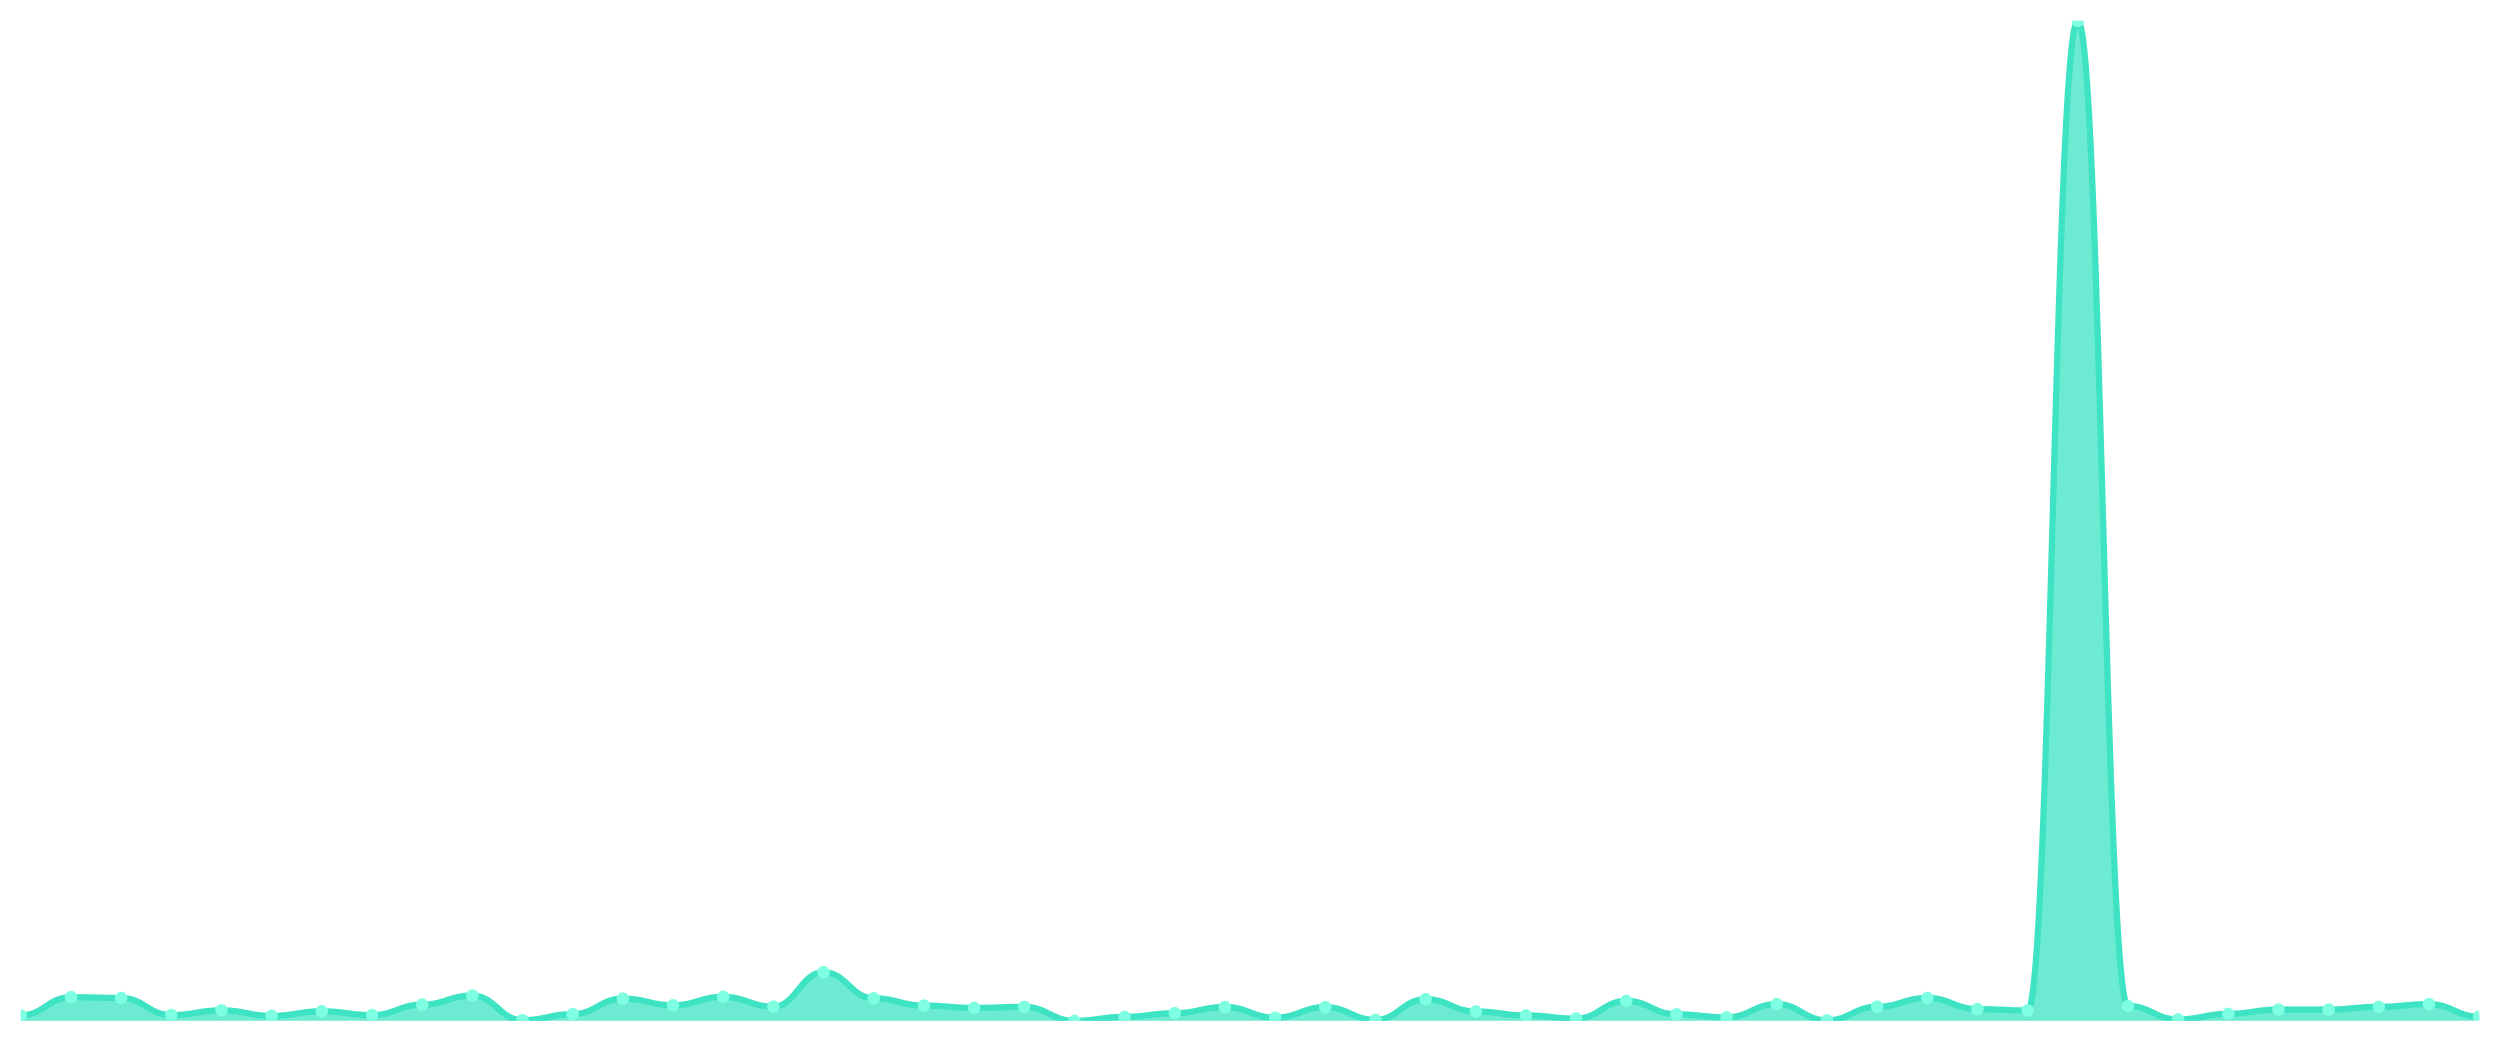
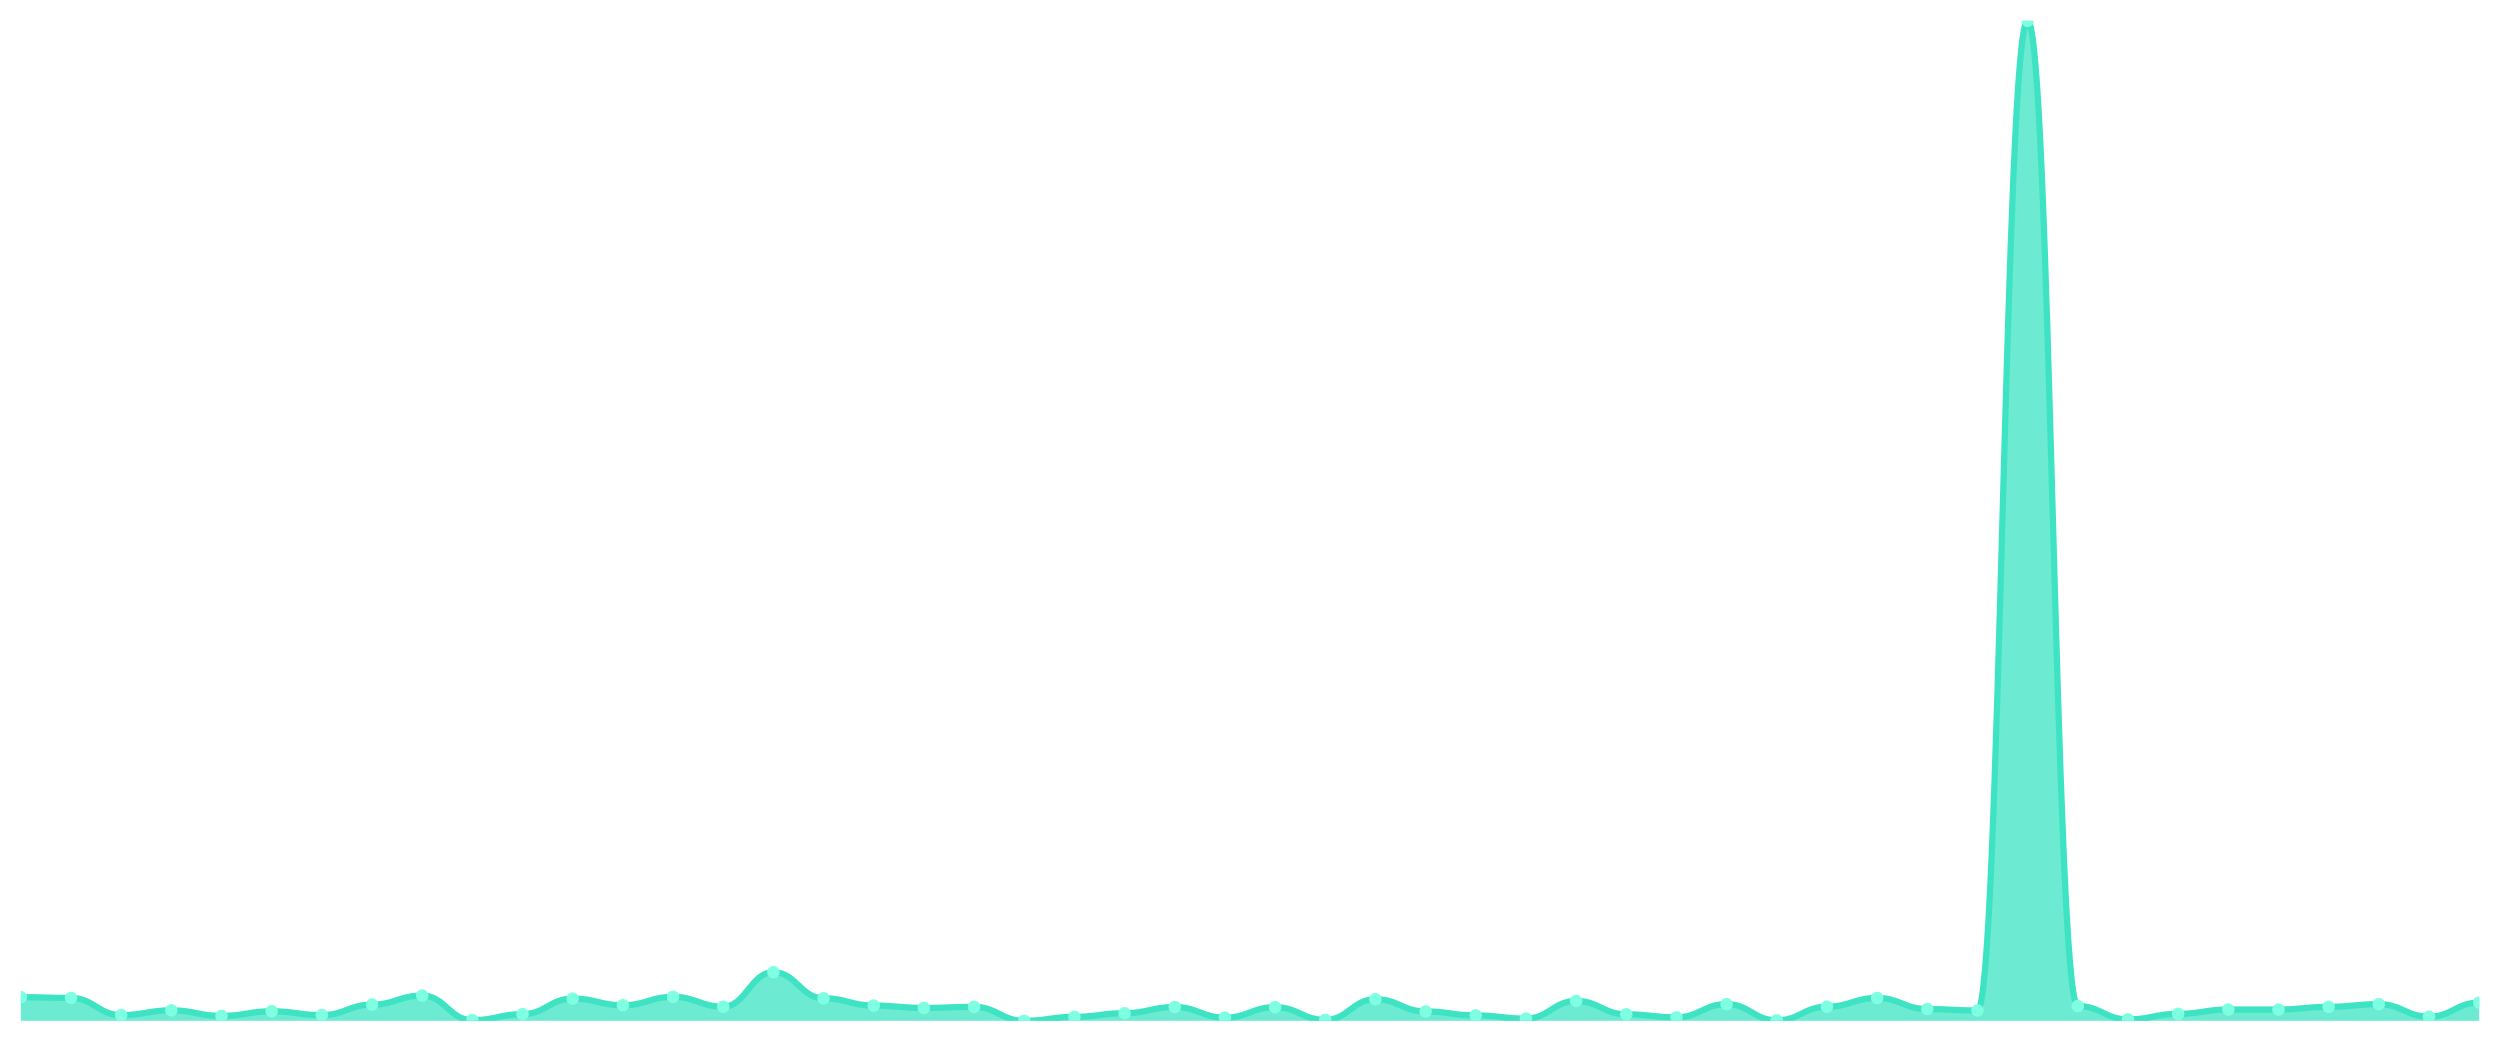
<svg xmlns="http://www.w3.org/2000/svg" viewBox="0 0 1200 500" width="1200" height="500">
  <defs>
    <clipPath id="c">
      <rect x="10" y="10" width="1180" height="480" />
    </clipPath>
  </defs>
  <rect width="1200" height="500" fill="none" />
  <g clip-path="url(#c)">
-     <path d="M 10,490 L 10,487.407 C 20.837,487.407 23.245,478.639 34.082,478.639 C 44.918,478.639 47.327,479.02 58.163,479.02 C 69,479.02 71.408,487.255 82.245,487.255 C 93.082,487.255 95.49,484.967 106.327,484.967 C 117.163,484.967 119.571,487.636 130.408,487.636 C 141.245,487.636 143.653,485.425 154.49,485.425 C 165.327,485.425 167.735,487.255 178.571,487.255 C 189.408,487.255 191.816,482.222 202.653,482.222 C 213.49,482.222 215.898,477.876 226.735,477.876 C 237.571,477.876 239.98,489.695 250.816,489.695 C 261.653,489.695 264.061,486.797 274.898,486.797 C 285.735,486.797 288.143,479.325 298.98,479.325 C 309.816,479.325 312.224,482.527 323.061,482.527 C 333.898,482.527 336.306,478.486 347.143,478.486 C 357.98,478.486 360.388,483.214 371.224,483.214 C 382.061,483.214 384.469,466.667 395.306,466.667 C 406.143,466.667 408.551,479.172 419.388,479.172 C 430.224,479.172 432.633,482.68 443.469,482.68 C 454.306,482.68 456.714,483.824 467.551,483.824 C 478.388,483.824 480.796,483.29 491.633,483.29 C 502.469,483.29 504.878,490 515.714,490 C 526.551,490 528.959,488.094 539.796,488.094 C 550.633,488.094 553.041,486.34 563.878,486.34 C 574.714,486.34 577.122,483.366 587.959,483.366 C 598.796,483.366 601.204,488.475 612.041,488.475 C 622.878,488.475 625.286,483.442 636.122,483.442 C 646.959,483.442 649.367,489.542 660.204,489.542 C 671.041,489.542 673.449,479.63 684.286,479.63 C 695.122,479.63 697.531,485.501 708.367,485.501 C 719.204,485.501 721.612,487.407 732.449,487.407 C 743.286,487.407 745.694,488.932 756.531,488.932 C 767.367,488.932 769.776,480.469 780.612,480.469 C 791.449,480.469 793.857,486.874 804.694,486.874 C 815.531,486.874 817.939,488.322 828.776,488.322 C 839.612,488.322 842.02,481.994 852.857,481.994 C 863.694,481.994 866.102,489.771 876.939,489.771 C 887.776,489.771 890.184,483.214 901.02,483.214 C 911.857,483.214 914.265,479.02 925.102,479.02 C 935.939,479.02 938.347,484.357 949.184,484.357 C 960.02,484.357 962.429,485.044 973.265,485.044 C 984.102,485.044 986.51,10 997.347,10 C 1008.184,10 1010.592,482.909 1021.429,482.909 C 1032.265,482.909 1034.673,489.314 1045.51,489.314 C 1056.347,489.314 1058.755,486.645 1069.592,486.645 C 1080.429,486.645 1082.837,484.586 1093.673,484.586 C 1104.51,484.586 1106.918,484.586 1117.755,484.586 C 1128.592,484.586 1131,483.29 1141.837,483.29 C 1152.673,483.29 1155.082,481.994 1165.918,481.994 C 1176.755,481.994 1179.163,488.017 1190,488.017 L 1190,490 Z" fill="rgba(61,227,195,0.75)" />
-     <path d="M 10,487.407 C 20.837,487.407 23.245,478.639 34.082,478.639 C 44.918,478.639 47.327,479.02 58.163,479.02 C 69,479.02 71.408,487.255 82.245,487.255 C 93.082,487.255 95.49,484.967 106.327,484.967 C 117.163,484.967 119.571,487.636 130.408,487.636 C 141.245,487.636 143.653,485.425 154.49,485.425 C 165.327,485.425 167.735,487.255 178.571,487.255 C 189.408,487.255 191.816,482.222 202.653,482.222 C 213.49,482.222 215.898,477.876 226.735,477.876 C 237.571,477.876 239.98,489.695 250.816,489.695 C 261.653,489.695 264.061,486.797 274.898,486.797 C 285.735,486.797 288.143,479.325 298.98,479.325 C 309.816,479.325 312.224,482.527 323.061,482.527 C 333.898,482.527 336.306,478.486 347.143,478.486 C 357.98,478.486 360.388,483.214 371.224,483.214 C 382.061,483.214 384.469,466.667 395.306,466.667 C 406.143,466.667 408.551,479.172 419.388,479.172 C 430.224,479.172 432.633,482.68 443.469,482.68 C 454.306,482.68 456.714,483.824 467.551,483.824 C 478.388,483.824 480.796,483.29 491.633,483.29 C 502.469,483.29 504.878,490 515.714,490 C 526.551,490 528.959,488.094 539.796,488.094 C 550.633,488.094 553.041,486.34 563.878,486.34 C 574.714,486.34 577.122,483.366 587.959,483.366 C 598.796,483.366 601.204,488.475 612.041,488.475 C 622.878,488.475 625.286,483.442 636.122,483.442 C 646.959,483.442 649.367,489.542 660.204,489.542 C 671.041,489.542 673.449,479.63 684.286,479.63 C 695.122,479.63 697.531,485.501 708.367,485.501 C 719.204,485.501 721.612,487.407 732.449,487.407 C 743.286,487.407 745.694,488.932 756.531,488.932 C 767.367,488.932 769.776,480.469 780.612,480.469 C 791.449,480.469 793.857,486.874 804.694,486.874 C 815.531,486.874 817.939,488.322 828.776,488.322 C 839.612,488.322 842.02,481.994 852.857,481.994 C 863.694,481.994 866.102,489.771 876.939,489.771 C 887.776,489.771 890.184,483.214 901.02,483.214 C 911.857,483.214 914.265,479.02 925.102,479.02 C 935.939,479.02 938.347,484.357 949.184,484.357 C 960.02,484.357 962.429,485.044 973.265,485.044 C 984.102,485.044 986.51,10 997.347,10 C 1008.184,10 1010.592,482.909 1021.429,482.909 C 1032.265,482.909 1034.673,489.314 1045.51,489.314 C 1056.347,489.314 1058.755,486.645 1069.592,486.645 C 1080.429,486.645 1082.837,484.586 1093.673,484.586 C 1104.51,484.586 1106.918,484.586 1117.755,484.586 C 1128.592,484.586 1131,483.29 1141.837,483.29 C 1152.673,483.29 1155.082,481.994 1165.918,481.994 C 1176.755,481.994 1179.163,488.017 1190,488.017" fill="none" stroke="#3de3c3" stroke-width="3" stroke-linecap="round" stroke-linejoin="round" />
-     <circle cx="10" cy="487.407" r="3" fill="#7fffe1" />
-     <circle cx="34.082" cy="478.639" r="3" fill="#7fffe1" />
-     <circle cx="58.163" cy="479.02" r="3" fill="#7fffe1" />
-     <circle cx="82.245" cy="487.255" r="3" fill="#7fffe1" />
-     <circle cx="106.327" cy="484.967" r="3" fill="#7fffe1" />
-     <circle cx="130.408" cy="487.636" r="3" fill="#7fffe1" />
-     <circle cx="154.49" cy="485.425" r="3" fill="#7fffe1" />
-     <circle cx="178.571" cy="487.255" r="3" fill="#7fffe1" />
-     <circle cx="202.653" cy="482.222" r="3" fill="#7fffe1" />
-     <circle cx="226.735" cy="477.876" r="3" fill="#7fffe1" />
-     <circle cx="250.816" cy="489.695" r="3" fill="#7fffe1" />
-     <circle cx="274.898" cy="486.797" r="3" fill="#7fffe1" />
-     <circle cx="298.98" cy="479.325" r="3" fill="#7fffe1" />
-     <circle cx="323.061" cy="482.527" r="3" fill="#7fffe1" />
-     <circle cx="347.143" cy="478.486" r="3" fill="#7fffe1" />
-     <circle cx="371.224" cy="483.214" r="3" fill="#7fffe1" />
-     <circle cx="395.306" cy="466.667" r="3" fill="#7fffe1" />
-     <circle cx="419.388" cy="479.172" r="3" fill="#7fffe1" />
-     <circle cx="443.469" cy="482.68" r="3" fill="#7fffe1" />
-     <circle cx="467.551" cy="483.824" r="3" fill="#7fffe1" />
-     <circle cx="491.633" cy="483.29" r="3" fill="#7fffe1" />
-     <circle cx="515.714" cy="490" r="3" fill="#7fffe1" />
-     <circle cx="539.796" cy="488.094" r="3" fill="#7fffe1" />
-     <circle cx="563.878" cy="486.34" r="3" fill="#7fffe1" />
-     <circle cx="587.959" cy="483.366" r="3" fill="#7fffe1" />
-     <circle cx="612.041" cy="488.475" r="3" fill="#7fffe1" />
-     <circle cx="636.122" cy="483.442" r="3" fill="#7fffe1" />
-     <circle cx="660.204" cy="489.542" r="3" fill="#7fffe1" />
-     <circle cx="684.286" cy="479.63" r="3" fill="#7fffe1" />
-     <circle cx="708.367" cy="485.501" r="3" fill="#7fffe1" />
-     <circle cx="732.449" cy="487.407" r="3" fill="#7fffe1" />
-     <circle cx="756.531" cy="488.932" r="3" fill="#7fffe1" />
-     <circle cx="780.612" cy="480.469" r="3" fill="#7fffe1" />
-     <circle cx="804.694" cy="486.874" r="3" fill="#7fffe1" />
-     <circle cx="828.776" cy="488.322" r="3" fill="#7fffe1" />
-     <circle cx="852.857" cy="481.994" r="3" fill="#7fffe1" />
-     <circle cx="876.939" cy="489.771" r="3" fill="#7fffe1" />
-     <circle cx="901.02" cy="483.214" r="3" fill="#7fffe1" />
-     <circle cx="925.102" cy="479.02" r="3" fill="#7fffe1" />
-     <circle cx="949.184" cy="484.357" r="3" fill="#7fffe1" />
-     <circle cx="973.265" cy="485.044" r="3" fill="#7fffe1" />
-     <circle cx="997.347" cy="10" r="3" fill="#7fffe1" />
-     <circle cx="1021.429" cy="482.909" r="3" fill="#7fffe1" />
-     <circle cx="1045.51" cy="489.314" r="3" fill="#7fffe1" />
-     <circle cx="1069.592" cy="486.645" r="3" fill="#7fffe1" />
+     <path d="M 10,490 L 10,478.639 C 20.837,478.639 23.245,479.02 34.082,479.02 C 44.918,479.02 47.327,487.255 58.163,487.255 C 69,487.255 71.408,484.967 82.245,484.967 C 93.082,484.967 95.49,487.636 106.327,487.636 C 117.163,487.636 119.571,485.425 130.408,485.425 C 141.245,485.425 143.653,487.255 154.49,487.255 C 165.327,487.255 167.735,482.222 178.571,482.222 C 189.408,482.222 191.816,477.876 202.653,477.876 C 213.49,477.876 215.898,489.695 226.735,489.695 C 237.571,489.695 239.98,486.797 250.816,486.797 C 261.653,486.797 264.061,479.325 274.898,479.325 C 285.735,479.325 288.143,482.527 298.98,482.527 C 309.816,482.527 312.224,478.486 323.061,478.486 C 333.898,478.486 336.306,483.214 347.143,483.214 C 357.98,483.214 360.388,466.667 371.224,466.667 C 382.061,466.667 384.469,479.172 395.306,479.172 C 406.143,479.172 408.551,482.68 419.388,482.68 C 430.224,482.68 432.633,483.824 443.469,483.824 C 454.306,483.824 456.714,483.29 467.551,483.29 C 478.388,483.29 480.796,490 491.633,490 C 502.469,490 504.878,488.094 515.714,488.094 C 526.551,488.094 528.959,486.34 539.796,486.34 C 550.633,486.34 553.041,483.366 563.878,483.366 C 574.714,483.366 577.122,488.475 587.959,488.475 C 598.796,488.475 601.204,483.442 612.041,483.442 C 622.878,483.442 625.286,489.542 636.122,489.542 C 646.959,489.542 649.367,479.63 660.204,479.63 C 671.041,479.63 673.449,485.501 684.286,485.501 C 695.122,485.501 697.531,487.407 708.367,487.407 C 719.204,487.407 721.612,488.932 732.449,488.932 C 743.286,488.932 745.694,480.469 756.531,480.469 C 767.367,480.469 769.776,486.874 780.612,486.874 C 791.449,486.874 793.857,488.322 804.694,488.322 C 815.531,488.322 817.939,481.994 828.776,481.994 C 839.612,481.994 842.02,489.771 852.857,489.771 C 863.694,489.771 866.102,483.214 876.939,483.214 C 887.776,483.214 890.184,479.02 901.02,479.02 C 911.857,479.02 914.265,484.357 925.102,484.357 C 935.939,484.357 938.347,485.044 949.184,485.044 C 960.02,485.044 962.429,10 973.265,10 C 984.102,10 986.51,482.909 997.347,482.909 C 1008.184,482.909 1010.592,489.314 1021.429,489.314 C 1032.265,489.314 1034.673,486.645 1045.51,486.645 C 1056.347,486.645 1058.755,484.586 1069.592,484.586 C 1080.429,484.586 1082.837,484.586 1093.673,484.586 C 1104.51,484.586 1106.918,483.29 1117.755,483.29 C 1128.592,483.29 1131,481.994 1141.837,481.994 C 1152.673,481.994 1155.082,488.017 1165.918,488.017 C 1176.755,488.017 1179.163,481.231 1190,481.231 L 1190,490 Z" fill="rgba(61,227,195,0.75)" />
+     <path d="M 10,478.639 C 20.837,478.639 23.245,479.02 34.082,479.02 C 44.918,479.02 47.327,487.255 58.163,487.255 C 69,487.255 71.408,484.967 82.245,484.967 C 93.082,484.967 95.49,487.636 106.327,487.636 C 117.163,487.636 119.571,485.425 130.408,485.425 C 141.245,485.425 143.653,487.255 154.49,487.255 C 165.327,487.255 167.735,482.222 178.571,482.222 C 189.408,482.222 191.816,477.876 202.653,477.876 C 213.49,477.876 215.898,489.695 226.735,489.695 C 237.571,489.695 239.98,486.797 250.816,486.797 C 261.653,486.797 264.061,479.325 274.898,479.325 C 285.735,479.325 288.143,482.527 298.98,482.527 C 309.816,482.527 312.224,478.486 323.061,478.486 C 333.898,478.486 336.306,483.214 347.143,483.214 C 357.98,483.214 360.388,466.667 371.224,466.667 C 382.061,466.667 384.469,479.172 395.306,479.172 C 406.143,479.172 408.551,482.68 419.388,482.68 C 430.224,482.68 432.633,483.824 443.469,483.824 C 454.306,483.824 456.714,483.29 467.551,483.29 C 478.388,483.29 480.796,490 491.633,490 C 502.469,490 504.878,488.094 515.714,488.094 C 526.551,488.094 528.959,486.34 539.796,486.34 C 550.633,486.34 553.041,483.366 563.878,483.366 C 574.714,483.366 577.122,488.475 587.959,488.475 C 598.796,488.475 601.204,483.442 612.041,483.442 C 622.878,483.442 625.286,489.542 636.122,489.542 C 646.959,489.542 649.367,479.63 660.204,479.63 C 671.041,479.63 673.449,485.501 684.286,485.501 C 695.122,485.501 697.531,487.407 708.367,487.407 C 719.204,487.407 721.612,488.932 732.449,488.932 C 743.286,488.932 745.694,480.469 756.531,480.469 C 767.367,480.469 769.776,486.874 780.612,486.874 C 791.449,486.874 793.857,488.322 804.694,488.322 C 815.531,488.322 817.939,481.994 828.776,481.994 C 839.612,481.994 842.02,489.771 852.857,489.771 C 863.694,489.771 866.102,483.214 876.939,483.214 C 887.776,483.214 890.184,479.02 901.02,479.02 C 911.857,479.02 914.265,484.357 925.102,484.357 C 935.939,484.357 938.347,485.044 949.184,485.044 C 960.02,485.044 962.429,10 973.265,10 C 984.102,10 986.51,482.909 997.347,482.909 C 1008.184,482.909 1010.592,489.314 1021.429,489.314 C 1032.265,489.314 1034.673,486.645 1045.51,486.645 C 1056.347,486.645 1058.755,484.586 1069.592,484.586 C 1080.429,484.586 1082.837,484.586 1093.673,484.586 C 1104.51,484.586 1106.918,483.29 1117.755,483.29 C 1128.592,483.29 1131,481.994 1141.837,481.994 C 1152.673,481.994 1155.082,488.017 1165.918,488.017 C 1176.755,488.017 1179.163,481.231 1190,481.231" fill="none" stroke="#3de3c3" stroke-width="3" stroke-linecap="round" stroke-linejoin="round" />
+     <circle cx="10" cy="478.639" r="3" fill="#7fffe1" />
+     <circle cx="34.082" cy="479.02" r="3" fill="#7fffe1" />
+     <circle cx="58.163" cy="487.255" r="3" fill="#7fffe1" />
+     <circle cx="82.245" cy="484.967" r="3" fill="#7fffe1" />
+     <circle cx="106.327" cy="487.636" r="3" fill="#7fffe1" />
+     <circle cx="130.408" cy="485.425" r="3" fill="#7fffe1" />
+     <circle cx="154.49" cy="487.255" r="3" fill="#7fffe1" />
+     <circle cx="178.571" cy="482.222" r="3" fill="#7fffe1" />
+     <circle cx="202.653" cy="477.876" r="3" fill="#7fffe1" />
+     <circle cx="226.735" cy="489.695" r="3" fill="#7fffe1" />
+     <circle cx="250.816" cy="486.797" r="3" fill="#7fffe1" />
+     <circle cx="274.898" cy="479.325" r="3" fill="#7fffe1" />
+     <circle cx="298.98" cy="482.527" r="3" fill="#7fffe1" />
+     <circle cx="323.061" cy="478.486" r="3" fill="#7fffe1" />
+     <circle cx="347.143" cy="483.214" r="3" fill="#7fffe1" />
+     <circle cx="371.224" cy="466.667" r="3" fill="#7fffe1" />
+     <circle cx="395.306" cy="479.172" r="3" fill="#7fffe1" />
+     <circle cx="419.388" cy="482.68" r="3" fill="#7fffe1" />
+     <circle cx="443.469" cy="483.824" r="3" fill="#7fffe1" />
+     <circle cx="467.551" cy="483.29" r="3" fill="#7fffe1" />
+     <circle cx="491.633" cy="490" r="3" fill="#7fffe1" />
+     <circle cx="515.714" cy="488.094" r="3" fill="#7fffe1" />
+     <circle cx="539.796" cy="486.34" r="3" fill="#7fffe1" />
+     <circle cx="563.878" cy="483.366" r="3" fill="#7fffe1" />
+     <circle cx="587.959" cy="488.475" r="3" fill="#7fffe1" />
+     <circle cx="612.041" cy="483.442" r="3" fill="#7fffe1" />
+     <circle cx="636.122" cy="489.542" r="3" fill="#7fffe1" />
+     <circle cx="660.204" cy="479.63" r="3" fill="#7fffe1" />
+     <circle cx="684.286" cy="485.501" r="3" fill="#7fffe1" />
+     <circle cx="708.367" cy="487.407" r="3" fill="#7fffe1" />
+     <circle cx="732.449" cy="488.932" r="3" fill="#7fffe1" />
+     <circle cx="756.531" cy="480.469" r="3" fill="#7fffe1" />
+     <circle cx="780.612" cy="486.874" r="3" fill="#7fffe1" />
+     <circle cx="804.694" cy="488.322" r="3" fill="#7fffe1" />
+     <circle cx="828.776" cy="481.994" r="3" fill="#7fffe1" />
+     <circle cx="852.857" cy="489.771" r="3" fill="#7fffe1" />
+     <circle cx="876.939" cy="483.214" r="3" fill="#7fffe1" />
+     <circle cx="901.02" cy="479.02" r="3" fill="#7fffe1" />
+     <circle cx="925.102" cy="484.357" r="3" fill="#7fffe1" />
+     <circle cx="949.184" cy="485.044" r="3" fill="#7fffe1" />
+     <circle cx="973.265" cy="10" r="3" fill="#7fffe1" />
+     <circle cx="997.347" cy="482.909" r="3" fill="#7fffe1" />
+     <circle cx="1021.429" cy="489.314" r="3" fill="#7fffe1" />
+     <circle cx="1045.51" cy="486.645" r="3" fill="#7fffe1" />
+     <circle cx="1069.592" cy="484.586" r="3" fill="#7fffe1" />
    <circle cx="1093.673" cy="484.586" r="3" fill="#7fffe1" />
-     <circle cx="1117.755" cy="484.586" r="3" fill="#7fffe1" />
-     <circle cx="1141.837" cy="483.29" r="3" fill="#7fffe1" />
-     <circle cx="1165.918" cy="481.994" r="3" fill="#7fffe1" />
-     <circle cx="1190" cy="488.017" r="3" fill="#7fffe1" />
+     <circle cx="1117.755" cy="483.29" r="3" fill="#7fffe1" />
+     <circle cx="1141.837" cy="481.994" r="3" fill="#7fffe1" />
+     <circle cx="1165.918" cy="488.017" r="3" fill="#7fffe1" />
+     <circle cx="1190" cy="481.231" r="3" fill="#7fffe1" />
  </g>
</svg>
